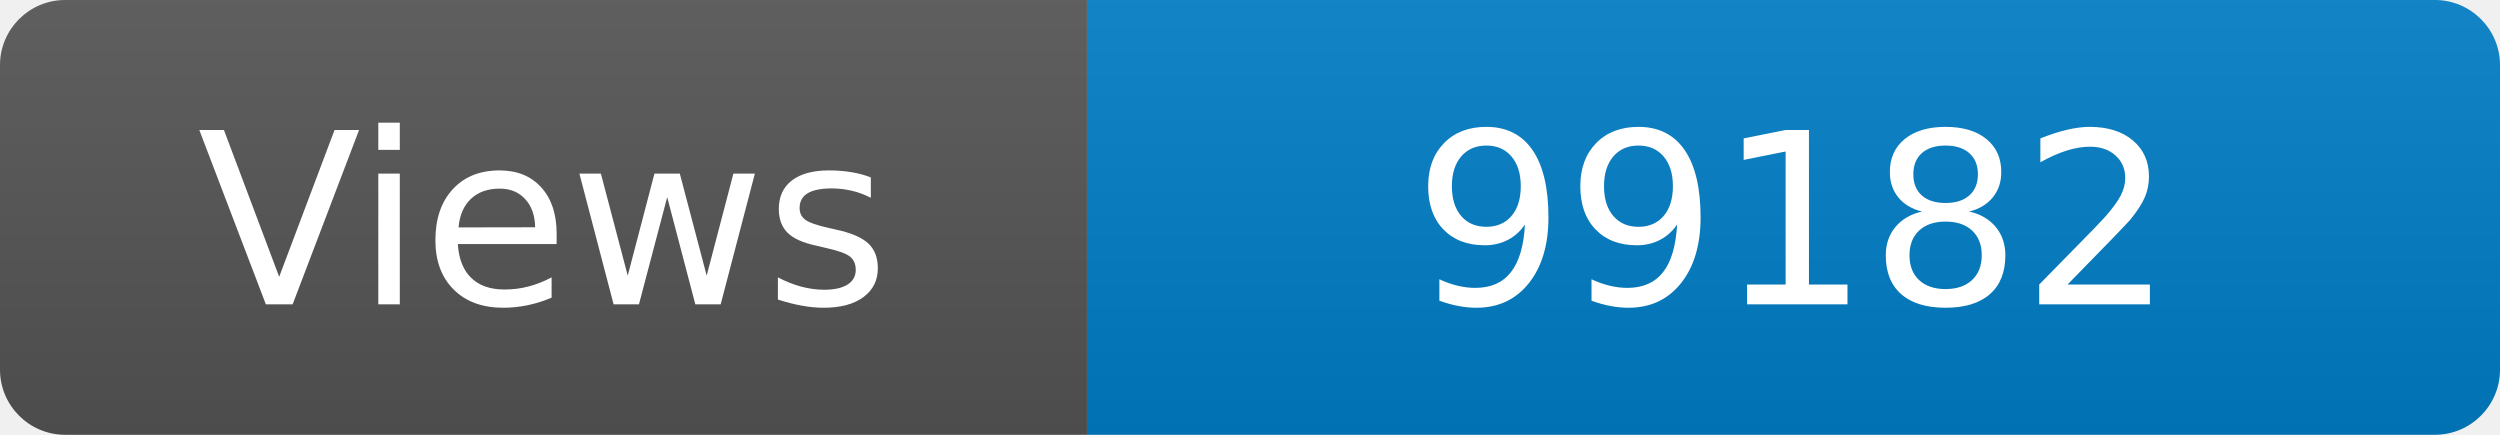
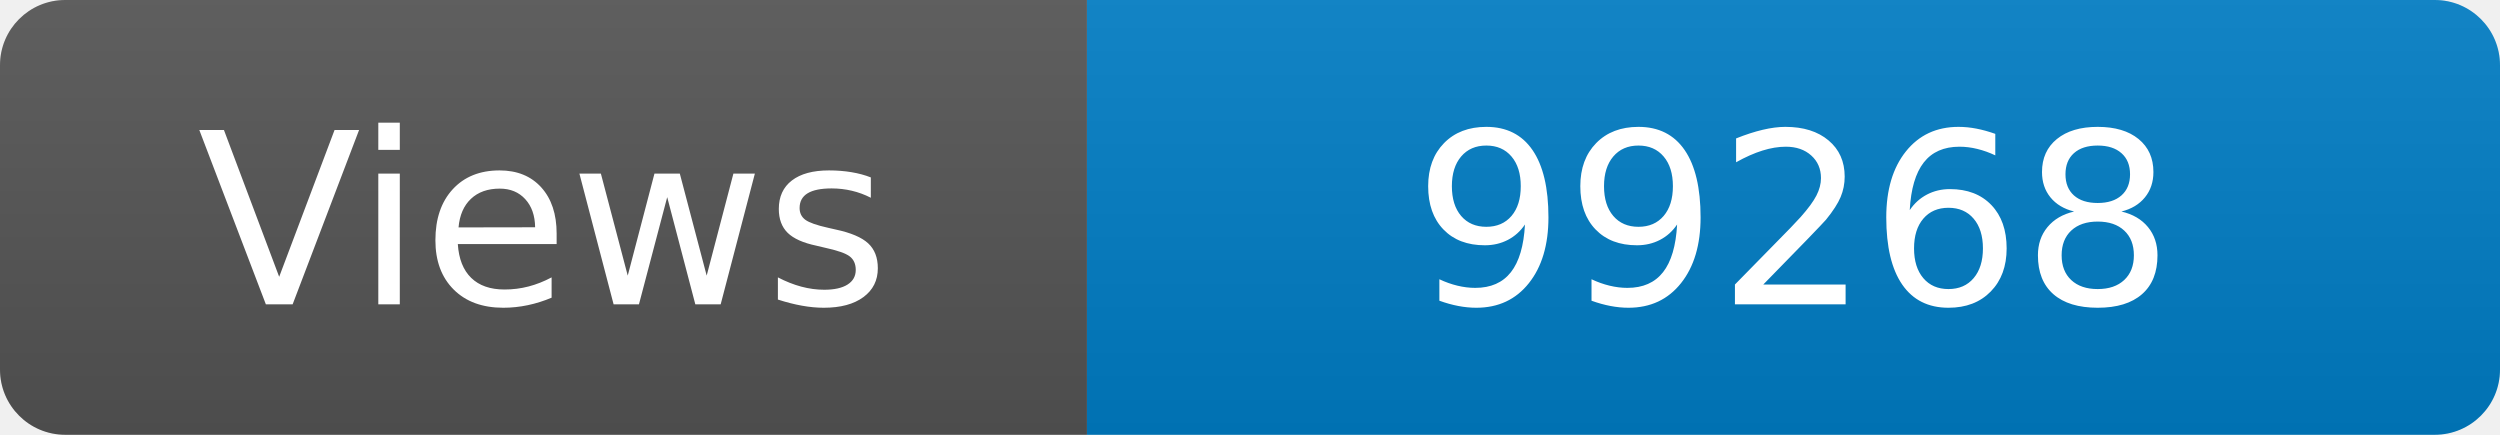
<svg xmlns="http://www.w3.org/2000/svg" width="115" height="20" role="img" aria-label="Maintained?: yes">
  <linearGradient id="s" x2="0" y2="100%">
    <stop offset="0" stop-color="#bbb" stop-opacity=".1" />
    <stop offset="1" stop-opacity=".1" />
  </linearGradient>
  <clipPath id="r">
    <rect width="115" height="20" rx="3" fill="#fff" />
  </clipPath>
  <g clip-path="url(#r)">
    <rect width="50" height="20" fill="#555" />
    <rect x="50" width="160" height="20" fill="#007ec6" />
    <rect width="115" height="20" fill="url(#s)" />
  </g>
  <g fill="#fff" text-anchor="middle" font-family="Verdana,Geneva,DejaVu Sans,sans-serif" font-size="110">
    <text x="250" y="140" transform="scale(.1)" fill="#fff">Views</text>
-     <text x="825" y="140" transform="scale(.1)" fill="#fff">99182</text>
+     <text x="825" y="140" transform="scale(.1)" fill="#fff">99268</text>
  </g>
</svg>
